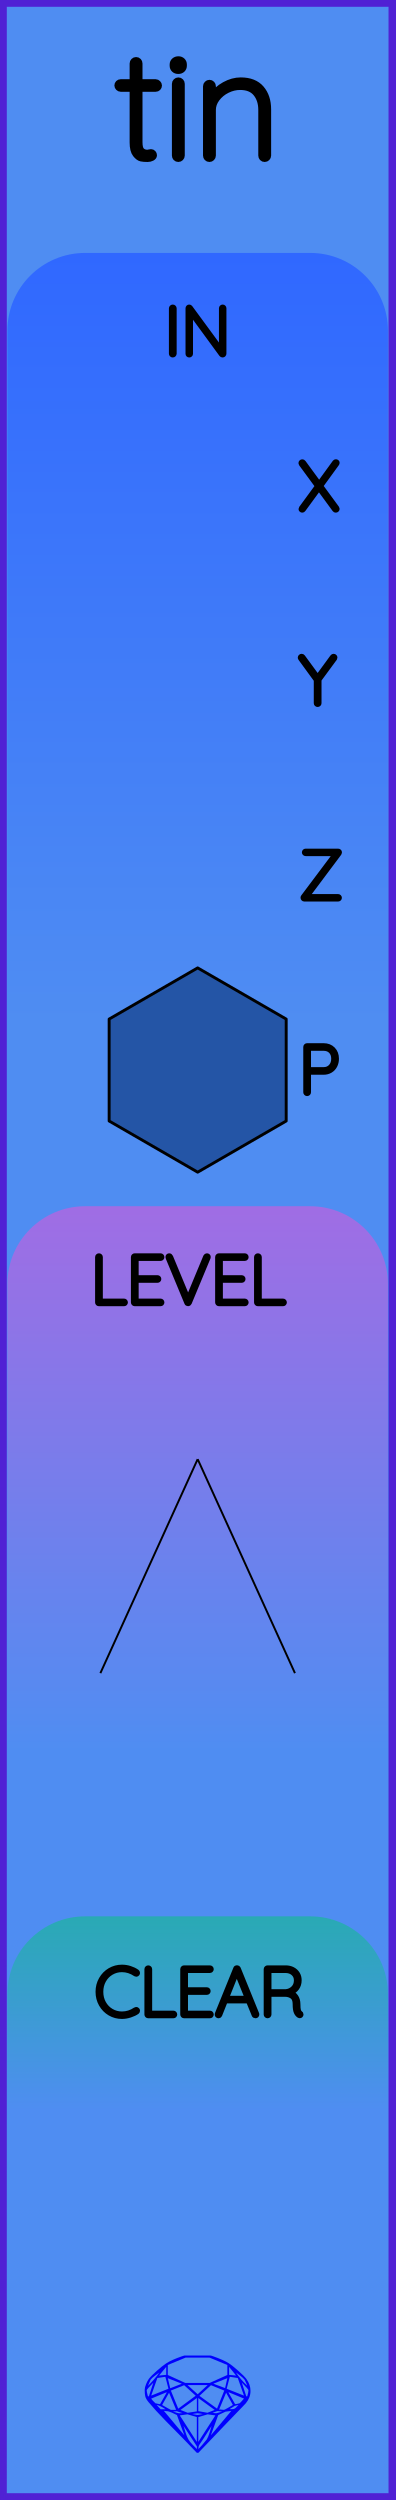
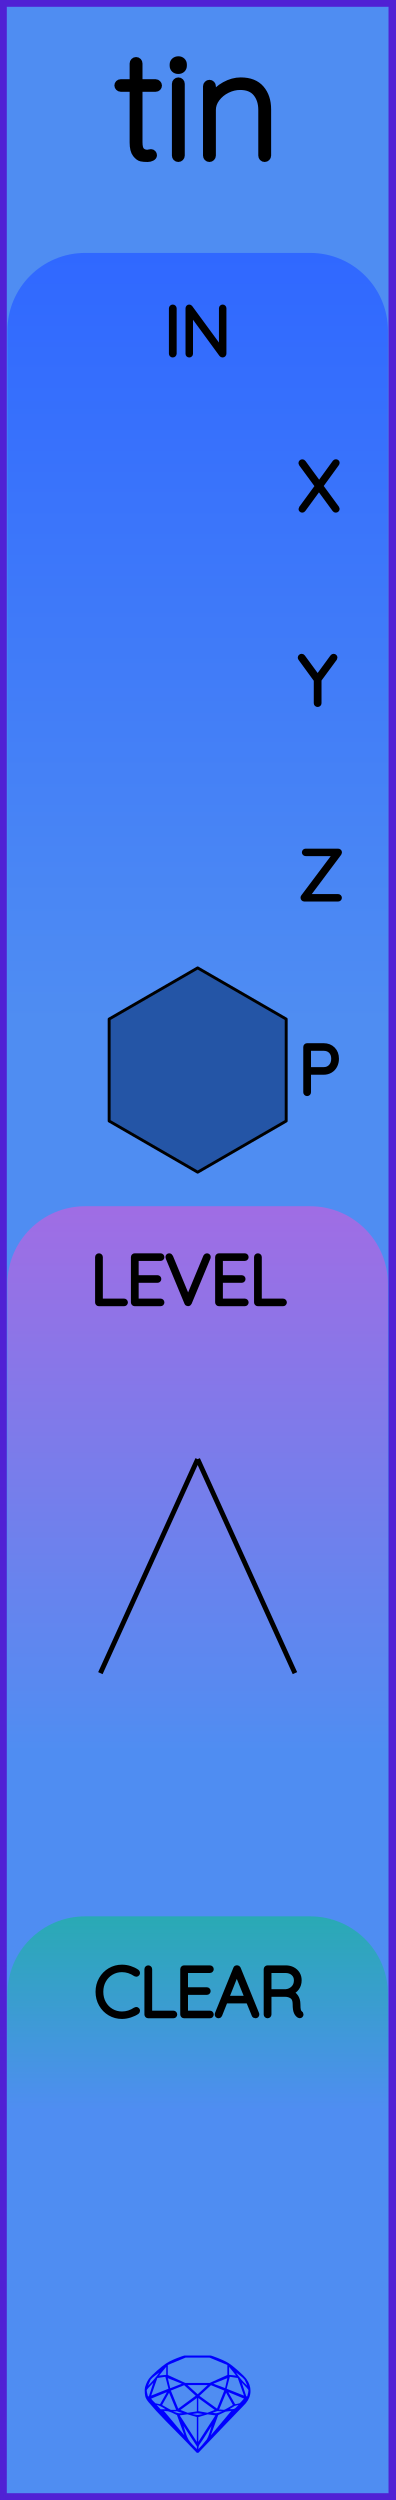
<svg xmlns="http://www.w3.org/2000/svg" width="20.32mm" height="128.50mm" viewBox="0 0 20.32 128.50">
  <g id="PanelLayer">
    <defs>
      <linearGradient id="gradient_io" x1="0" y1="13" x2="0" y2="52.6" gradientUnits="userSpaceOnUse">
        <stop style="stop-color:#3068ff;stop-opacity:1;" offset="0" />
        <stop style="stop-color:#4f8df2;stop-opacity:1;" offset="1" />
      </linearGradient>
      <linearGradient id="gradient_level" x1="0" y1="62" x2="0" y2="90" gradientUnits="userSpaceOnUse">
        <stop style="stop-color:#a06de4;stop-opacity:1;" offset="0" />
        <stop style="stop-color:#4f8df2;stop-opacity:1;" offset="1" />
      </linearGradient>
      <linearGradient id="gradient_clear" x1="0" y1="98.5" x2="0" y2="108.5" gradientUnits="userSpaceOnUse">
        <stop style="stop-color:#29aab4;stop-opacity:1;" offset="0" />
        <stop style="stop-color:#4f8df2;stop-opacity:1;" offset="1" />
      </linearGradient>
    </defs>
    <rect id="border_rect" width="20.32" height="128.5" x="0" y="0" style="display:inline;fill:#4f8df2;fill-opacity:1;fill-rule:nonzero;stroke:#5021d4;stroke-width:0.7;stroke-linecap:round;stroke-linejoin:round;stroke-dasharray:none;stroke-opacity:1;image-rendering:auto" />
    <path id="model_name" d="M8.15 4.395Q8.15 4.457 8.107 4.5Q8.065 4.542 8.002 4.542H7.149V7.305Q7.149 7.647 7.269 7.759Q7.389 7.872 7.576 7.872Q7.607 7.872 7.665 7.856Q7.723 7.841 7.762 7.841Q7.816 7.841 7.855 7.883Q7.894 7.926 7.894 7.981Q7.894 8.05 7.801 8.101Q7.707 8.151 7.583 8.151Q7.389 8.151 7.257 8.124Q7.125 8.097 6.982 7.915Q6.838 7.732 6.838 7.321V4.542H6.202Q6.148 4.542 6.101 4.496Q6.054 4.449 6.054 4.395Q6.054 4.333 6.097 4.29Q6.14 4.247 6.202 4.247H6.838V3.262Q6.838 3.2 6.885 3.153Q6.931 3.107 6.993 3.107Q7.063 3.107 7.106 3.153Q7.149 3.2 7.149 3.262V4.247H8.002Q8.057 4.247 8.103 4.294Q8.15 4.341 8.15 4.395ZM9.167 8.151Q9.097 8.151 9.054 8.105Q9.011 8.058 9.011 7.996V4.31Q9.011 4.247 9.058 4.201Q9.104 4.154 9.167 4.154Q9.236 4.154 9.279 4.201Q9.322 4.247 9.322 4.31V7.996Q9.322 8.058 9.275 8.105Q9.229 8.151 9.167 8.151ZM8.895 3.378V3.316Q8.895 3.207 8.973 3.138Q9.05 3.068 9.174 3.068Q9.283 3.068 9.357 3.138Q9.43 3.207 9.43 3.316V3.378Q9.43 3.487 9.357 3.557Q9.283 3.627 9.167 3.627Q9.042 3.627 8.969 3.557Q8.895 3.487 8.895 3.378ZM13.761 5.621V7.996Q13.761 8.058 13.715 8.105Q13.668 8.151 13.606 8.151Q13.536 8.151 13.493 8.105Q13.451 8.058 13.451 7.996V5.652Q13.451 5.124 13.175 4.787Q12.9 4.449 12.341 4.449Q11.999 4.449 11.669 4.612Q11.34 4.775 11.13 5.055Q10.921 5.334 10.921 5.652V7.996Q10.921 8.058 10.874 8.105Q10.828 8.151 10.765 8.151Q10.695 8.151 10.653 8.105Q10.61 8.058 10.61 7.996V4.434Q10.61 4.372 10.657 4.325Q10.703 4.278 10.765 4.278Q10.835 4.278 10.878 4.325Q10.921 4.372 10.921 4.434V4.954Q11.146 4.604 11.553 4.379Q11.961 4.154 12.372 4.154Q13.063 4.154 13.412 4.562Q13.761 4.969 13.761 5.621Z" style="display:inline;stroke:#000000;stroke-width:0.35;stroke-linecap:round;stroke-linejoin:bevel" />
    <path id="sapphire_gemstone" d="m 12.875,122.900 q 0,0.342 -0.243,0.631 -0.044,0.052 -0.204,0.215 -0.187,0.19 -0.785,0.813 l -1.444,1.513 q -0.019,0.003 -0.044,0.003 -0.028,0 -0.041,-0.003 -0.083,-0.083 -0.648,-0.675 -0.469,-0.474 -0.934,-0.948 -0.557,-0.568 -0.898,-0.981 -0.132,-0.16 -0.168,-0.298 -0.028,-0.102 -0.028,-0.342 0,-0.11 0.072,-0.289 0.066,-0.165 0.141,-0.265 0.119,-0.157 0.422,-0.424 0.284,-0.251 0.474,-0.375 0.273,-0.179 0.819,-0.367 0.096,-0.033 0.11,-0.033 h 1.361 q 0.011,0 0.105,0.033 0.568,0.201 0.824,0.367 0.165,0.105 0.474,0.378 0.322,0.284 0.422,0.422 0.215,0.295 0.215,0.626 z m -0.168,-0.273 q -0.033,-0.107 -0.135,-0.309 -0.072,-0.094 -0.209,-0.198 -0.119,-0.085 -0.234,-0.171 0.245,0.364 0.579,0.678 z m -0.573,-0.524 -0.358,-0.446 v 0.411 z m 0.637,0.758 q 0,-0.052 -0.342,-0.394 l 0.229,0.703 h 0.05 q 0.063,-0.218 0.063,-0.309 z m -0.232,0.273 -0.317,-0.904 -0.411,-0.063 -0.16,0.615 z m 0.003,0.154 -0.772,-0.32 h -0.03 l 0.345,0.606 q 0.08,-0.003 0.234,-0.047 0.025,-0.014 0.223,-0.24 z m -0.857,-1.05 -0.719,0.284 0.604,0.226 z m 0,-0.163 v -0.515 l -0.918,-0.38 h -1.224 l -0.918,0.38 v 0.515 l 0.898,0.408 h 1.254 z m 0.573,1.538 q -0.069,0.011 -0.198,0.052 -0.085,0.055 -0.259,0.163 0.019,0 0.063,0.003 0.041,0 0.063,0 0.119,0 0.19,-0.069 0.072,-0.072 0.141,-0.149 z m -0.289,0.003 -0.347,-0.631 -0.364,0.879 q 0.025,-0.017 0.066,-0.017 0.03,0 0.085,0.011 0.058,0.008 0.088,0.008 0.05,0 0.229,-0.107 0.229,-0.138 0.243,-0.143 z m -0.441,-0.741 -0.684,-0.276 -0.593,0.548 0.904,0.656 z m -0.854,-0.284 h -1.036 l 0.524,0.474 z m 0.75,1.367 q -0.229,-0.03 -0.229,-0.03 -0.036,0 -0.273,0.094 l 0.19,0.019 q 0.011,0 0.311,-0.083 z m -0.389,-0.088 -0.843,-0.612 v 0.675 l 0.471,0.083 z m 0.854,0.05 q -0.099,0.006 -0.295,0.039 -0.011,0.003 -0.378,0.176 -0.13,0.347 -0.38,1.042 z m -2.544,-1.397 -0.719,-0.284 0.124,0.518 z m -0.802,-0.455 v -0.411 l -0.367,0.446 z m 1.516,1.072 -0.593,-0.54 -0.684,0.276 0.38,0.929 z m 0.369,0.943 q -0.033,-0.003 -0.135,-0.025 -0.085,-0.017 -0.138,-0.017 -0.052,0 -0.138,0.017 -0.102,0.022 -0.135,0.025 0.265,0.047 0.273,0.047 0.008,0 0.273,-0.047 z m -0.309,-0.138 v -0.686 l -0.843,0.612 0.372,0.146 z m 0.951,0.207 -0.397,-0.055 -0.48,0.141 v 1.276 z m -2.888,-2.202 q -0.119,0.085 -0.234,0.174 -0.146,0.107 -0.209,0.196 -0.044,0.105 -0.135,0.314 0.369,-0.364 0.579,-0.684 z m 0.477,0.832 -0.16,-0.615 -0.411,0.063 -0.317,0.904 z m 0.394,1.083 -0.364,-0.879 -0.356,0.631 q 0.435,0.251 0.452,0.251 0.091,0 0.267,-0.003 z m 1.822,0.83 q -0.132,0.212 -0.405,0.634 -0.077,0.107 -0.22,0.328 -0.058,0.105 -0.055,0.226 0.16,-0.152 0.433,-0.496 0.077,-0.13 0.141,-0.339 0.055,-0.176 0.107,-0.353 z m -1.494,-0.661 -0.27,-0.088 -0.008,-0.011 q -0.025,0 -0.107,0.011 -0.066,0.006 -0.107,0.006 0.273,0.091 0.311,0.091 0.025,0 0.182,-0.008 z m -0.81,-1.064 h -0.03 l -0.772,0.32 q 0.066,0.097 0.223,0.24 0.077,0.014 0.234,0.047 z m -0.689,-0.502 q -0.342,0.347 -0.342,0.394 0,0.08 0.063,0.309 h 0.05 z m 2.235,3.045 v -1.276 l -0.48,-0.141 -0.397,0.055 z m -1.607,-1.676 q -0.256,-0.182 -0.458,-0.223 0.066,0.077 0.204,0.223 z m 1.61,2.045 v -0.138 l -0.684,-1.05 q 0.052,0.176 0.107,0.353 0.063,0.209 0.141,0.339 0.069,0.119 0.204,0.259 0.116,0.119 0.232,0.237 z m -0.645,-0.706 q -0.116,-0.328 -0.38,-1.042 -0.135,-0.066 -0.273,-0.13 -0.16,-0.072 -0.289,-0.072 -0.052,0 -0.11,-0.014 z" style="stroke-width:0;fill:#0000ff;stroke:#2e2114;stroke-linecap:square;stroke-opacity:1" />
    <path id="io_art" d="M 0.38,52.60 L 0.38,17.00 A 4 4 0 0 1 4.38 13 L 15.94,13.00 A 4 4 0 0 1 19.94 17 L 19.94,13.00 L 19.94,52.60 z" style="fill:url(#gradient_io);fill-opacity:1;stroke-width:0;" />
    <path id="level_art" d="M 0.38,90.00 L 0.38,66.00 A 4 4 0 0 1 4.38 62 L 15.94,62.00 A 4 4 0 0 1 19.94 66 L 19.94,62.00 L 19.94,90.00 z" style="fill:url(#gradient_level);fill-opacity:1;stroke-width:0;" />
    <path id="clear_art" d="M 0.38,108.50 L 0.38,102.50 A 4 4 0 0 1 4.38 98.5 L 15.94,98.50 A 4 4 0 0 1 19.94 102.5 L 19.94,98.50 L 19.94,108.50 z" style="fill:url(#gradient_clear);fill-opacity:1;stroke-width:0;" />
    <path id="port_label_x" d="M17.314 26.112Q17.332 26.137 17.332 26.154Q17.332 26.186 17.311 26.205Q17.29 26.225 17.258 26.225Q17.219 26.225 17.201 26.197L16.394 25.096L15.589 26.197Q15.572 26.225 15.536 26.225Q15.505 26.225 15.487 26.205Q15.469 26.186 15.469 26.165Q15.469 26.147 15.487 26.119L16.316 24.986L15.48 23.847Q15.466 23.829 15.466 23.805Q15.466 23.773 15.487 23.754Q15.508 23.734 15.536 23.734Q15.579 23.734 15.596 23.762L16.404 24.867L17.209 23.759Q17.23 23.731 17.262 23.731Q17.293 23.731 17.313 23.747Q17.332 23.762 17.332 23.787Q17.332 23.812 17.314 23.837L16.485 24.98Z" style="stroke:#000000;stroke-width:0.25;stroke-linecap:round;stroke-linejoin:bevel" />
    <path id="port_label_y" d="M17.205 33.843 16.401 34.937V36.144Q16.401 36.172 16.38 36.193Q16.358 36.214 16.327 36.214Q16.295 36.214 16.274 36.193Q16.253 36.172 16.253 36.144V34.951L15.445 33.843Q15.431 33.826 15.431 33.798Q15.431 33.773 15.454 33.752Q15.476 33.731 15.505 33.731Q15.543 33.731 15.565 33.762L16.327 34.803L17.089 33.762Q17.11 33.731 17.149 33.731Q17.18 33.731 17.2 33.754Q17.219 33.776 17.219 33.798Q17.219 33.815 17.205 33.843Z" style="stroke:#000000;stroke-width:0.25;stroke-linecap:round;stroke-linejoin:bevel" />
    <path id="port_label_z" d="M17.448 46.147Q17.448 46.175 17.427 46.195Q17.406 46.214 17.378 46.214H15.642Q15.611 46.214 15.591 46.191Q15.572 46.168 15.572 46.14Q15.572 46.115 15.586 46.098L17.251 43.879H15.713Q15.685 43.879 15.663 43.859Q15.642 43.84 15.642 43.812Q15.642 43.784 15.663 43.764Q15.685 43.745 15.713 43.745H17.371Q17.413 43.745 17.433 43.766Q17.452 43.787 17.452 43.815Q17.452 43.84 17.438 43.858L15.776 46.08H17.378Q17.406 46.08 17.427 46.101Q17.448 46.123 17.448 46.147Z" style="stroke:#000000;stroke-width:0.25;stroke-linecap:round;stroke-linejoin:bevel" />
    <path id="port_label_p" d="M17.297 54.419Q17.297 54.616 17.214 54.777Q17.131 54.937 16.979 55.027Q16.828 55.117 16.63 55.117H15.861V56.144Q15.861 56.172 15.838 56.193Q15.815 56.214 15.787 56.214Q15.755 56.214 15.734 56.193Q15.713 56.172 15.713 56.144V53.815Q15.713 53.787 15.734 53.766Q15.755 53.745 15.783 53.745H16.63Q16.93 53.745 17.113 53.932Q17.297 54.119 17.297 54.419ZM17.149 54.419Q17.149 54.175 17.009 54.031Q16.87 53.886 16.63 53.886H15.861V54.976H16.63Q16.866 54.976 17.008 54.819Q17.149 54.662 17.149 54.419Z" style="stroke:#000000;stroke-width:0.25;stroke-linecap:round;stroke-linejoin:bevel" />
    <path d="M6.449 66.944Q6.449 66.975 6.427 66.995Q6.406 67.014 6.378 67.014H5.083Q5.052 67.014 5.032 66.993Q5.013 66.972 5.013 66.944V64.615Q5.013 64.587 5.034 64.566Q5.055 64.545 5.087 64.545Q5.119 64.545 5.14 64.566Q5.161 64.587 5.161 64.615V66.873H6.378Q6.406 66.873 6.427 66.894Q6.449 66.915 6.449 66.944ZM8.325 66.944Q8.325 66.975 8.304 66.995Q8.283 67.014 8.255 67.014H6.925Q6.897 67.014 6.875 66.993Q6.854 66.972 6.854 66.944V64.615Q6.854 64.587 6.875 64.566Q6.897 64.545 6.925 64.545H8.255Q8.283 64.545 8.304 64.566Q8.325 64.587 8.325 64.615Q8.325 64.647 8.304 64.666Q8.283 64.686 8.255 64.686H7.002V65.67H8.096Q8.124 65.67 8.145 65.691Q8.167 65.713 8.167 65.741Q8.167 65.772 8.145 65.792Q8.124 65.811 8.096 65.811H7.002V66.873H8.255Q8.283 66.873 8.304 66.894Q8.325 66.915 8.325 66.944ZM10.707 64.608Q10.707 64.622 10.7 64.644L9.733 66.968Q9.712 67.014 9.666 67.014Q9.645 67.014 9.625 67.002Q9.606 66.99 9.599 66.968L8.639 64.654Q8.629 64.633 8.629 64.612Q8.629 64.584 8.648 64.564Q8.668 64.545 8.696 64.545Q8.749 64.545 8.773 64.601L9.669 66.757L10.569 64.591Q10.594 64.545 10.636 64.545Q10.668 64.545 10.687 64.562Q10.707 64.58 10.707 64.608ZM12.654 66.944Q12.654 66.975 12.633 66.995Q12.612 67.014 12.583 67.014H11.253Q11.225 67.014 11.204 66.993Q11.183 66.972 11.183 66.944V64.615Q11.183 64.587 11.204 64.566Q11.225 64.545 11.253 64.545H12.583Q12.612 64.545 12.633 64.566Q12.654 64.587 12.654 64.615Q12.654 64.647 12.633 64.666Q12.612 64.686 12.583 64.686H11.331V65.67H12.425Q12.453 65.67 12.474 65.691Q12.495 65.713 12.495 65.741Q12.495 65.772 12.474 65.792Q12.453 65.811 12.425 65.811H11.331V66.873H12.583Q12.612 66.873 12.633 66.894Q12.654 66.915 12.654 66.944ZM14.619 66.944Q14.619 66.975 14.598 66.995Q14.577 67.014 14.548 67.014H13.254Q13.222 67.014 13.203 66.993Q13.183 66.972 13.183 66.944V64.615Q13.183 64.587 13.204 64.566Q13.225 64.545 13.257 64.545Q13.289 64.545 13.31 64.566Q13.331 64.587 13.331 64.615V66.873H14.548Q14.577 66.873 14.598 66.894Q14.619 66.915 14.619 66.944Z" style="stroke:#000000;stroke-width:0.25;stroke-linecap:round;stroke-linejoin:bevel" />
-     <path d="M 10.16,75.00 L 5.16,86.00 z L 15.16,86.00 z " style="stroke:#000000;stroke-width:0.1;stroke-linecap:round;stroke-linejoin:bevel;stroke-dasharray:none" />
+     <path d="M 10.16,75.00 L 5.16,86.00 z L 15.16,86.00 z " style="stroke:#000000;stroke-width:0.25;stroke-linecap:round;stroke-linejoin:bevel;stroke-dasharray:none" />
    <path id="io_label" d="M8.881 18.249Q8.846 18.249 8.826 18.228Q8.807 18.206 8.807 18.175V15.854Q8.807 15.822 8.828 15.801Q8.849 15.779 8.881 15.779Q8.913 15.779 8.934 15.801Q8.955 15.822 8.955 15.854V18.175Q8.952 18.206 8.931 18.228Q8.909 18.249 8.881 18.249ZM11.513 15.846V18.171Q11.513 18.21 11.492 18.229Q11.471 18.249 11.439 18.249Q11.403 18.249 11.382 18.221L9.795 16.051V18.189Q9.795 18.214 9.775 18.231Q9.756 18.249 9.728 18.249Q9.696 18.249 9.678 18.231Q9.661 18.214 9.661 18.189V15.85Q9.661 15.815 9.68 15.797Q9.7 15.779 9.724 15.779Q9.756 15.779 9.777 15.804L11.379 17.988V15.846Q11.379 15.818 11.398 15.799Q11.418 15.779 11.446 15.779Q11.478 15.779 11.495 15.799Q11.513 15.818 11.513 15.846Z" style="stroke:#000000;stroke-width:0.25;stroke-linecap:round;stroke-linejoin:bevel" />
    <path id="clear_label" d="M7.072 101.406Q7.072 101.434 7.058 101.452Q7.037 101.48 7.005 101.48Q6.991 101.48 6.963 101.466Q6.634 101.244 6.268 101.244Q5.971 101.244 5.723 101.39Q5.474 101.536 5.329 101.796Q5.185 102.055 5.185 102.379Q5.185 102.704 5.329 102.963Q5.474 103.223 5.723 103.369Q5.971 103.515 6.268 103.515Q6.638 103.515 6.959 103.297Q6.977 103.283 7.001 103.283Q7.037 103.283 7.058 103.311Q7.072 103.328 7.072 103.353Q7.072 103.388 7.044 103.41Q6.906 103.508 6.689 103.579Q6.472 103.649 6.268 103.649Q5.932 103.649 5.65 103.484Q5.368 103.318 5.202 103.027Q5.036 102.736 5.036 102.379Q5.036 102.023 5.202 101.732Q5.368 101.441 5.65 101.275Q5.932 101.109 6.268 101.109Q6.479 101.109 6.679 101.173Q6.878 101.236 7.04 101.349Q7.072 101.374 7.072 101.406ZM8.984 103.544Q8.984 103.575 8.963 103.595Q8.942 103.614 8.913 103.614H7.619Q7.587 103.614 7.568 103.593Q7.548 103.572 7.548 103.544V101.215Q7.548 101.187 7.569 101.166Q7.59 101.145 7.622 101.145Q7.654 101.145 7.675 101.166Q7.696 101.187 7.696 101.215V103.473H8.913Q8.942 103.473 8.963 103.494Q8.984 103.515 8.984 103.544ZM10.861 103.544Q10.861 103.575 10.84 103.595Q10.818 103.614 10.79 103.614H9.46Q9.432 103.614 9.411 103.593Q9.39 103.572 9.39 103.544V101.215Q9.39 101.187 9.411 101.166Q9.432 101.145 9.46 101.145H10.79Q10.818 101.145 10.84 101.166Q10.861 101.187 10.861 101.215Q10.861 101.247 10.84 101.266Q10.818 101.286 10.79 101.286H9.538V102.27H10.631Q10.66 102.27 10.681 102.291Q10.702 102.312 10.702 102.341Q10.702 102.372 10.681 102.392Q10.66 102.411 10.631 102.411H9.538V103.473H10.79Q10.818 103.473 10.84 103.494Q10.861 103.515 10.861 103.544ZM13.203 103.547Q13.203 103.579 13.182 103.597Q13.161 103.614 13.129 103.614Q13.104 103.614 13.085 103.602Q13.066 103.59 13.059 103.568L12.762 102.842L12.766 102.849H11.584L11.298 103.568Q11.281 103.614 11.235 103.614Q11.203 103.614 11.184 103.597Q11.164 103.579 11.161 103.554Q11.157 103.54 11.164 103.519L12.113 101.184Q12.124 101.155 12.14 101.147Q12.155 101.138 12.18 101.138Q12.233 101.138 12.251 101.184L13.2 103.519Q13.203 103.53 13.203 103.547ZM11.64 102.708H12.709L12.17 101.378ZM15.475 103.54Q15.475 103.572 15.456 103.591Q15.436 103.611 15.408 103.611Q15.387 103.611 15.376 103.604Q15.281 103.551 15.225 103.425Q15.168 103.3 15.168 103.014Q15.168 102.725 15.013 102.618Q14.858 102.51 14.653 102.51H13.828V103.544Q13.828 103.572 13.806 103.593Q13.785 103.614 13.754 103.614Q13.722 103.614 13.701 103.593Q13.679 103.572 13.679 103.544V101.215Q13.679 101.187 13.701 101.166Q13.722 101.145 13.75 101.145H14.681Q14.886 101.145 15.045 101.228Q15.203 101.311 15.292 101.455Q15.38 101.6 15.38 101.783Q15.38 102.02 15.255 102.189Q15.129 102.358 14.928 102.418Q15.098 102.471 15.207 102.628Q15.316 102.785 15.316 103.014Q15.316 103.251 15.346 103.344Q15.376 103.438 15.436 103.477Q15.475 103.501 15.475 103.54ZM14.699 102.369Q14.921 102.348 15.076 102.193Q15.232 102.037 15.232 101.787Q15.232 101.568 15.076 101.427Q14.921 101.286 14.664 101.286H13.828V102.369Z" style="stroke:#000000;stroke-width:0.25;stroke-linecap:round;stroke-linejoin:bevel" />
    <path d="M 14.71,57.62 L 10.16,60.25 L 5.61,57.62 L 5.61,52.38 L 10.16,49.75 L 14.71,52.38 z " style="stroke:#000000;fill:#2455a6;stroke-width:0.15;stroke-linecap:round;stroke-linejoin:round;stroke-dasharray:none" />
  </g>
</svg>
